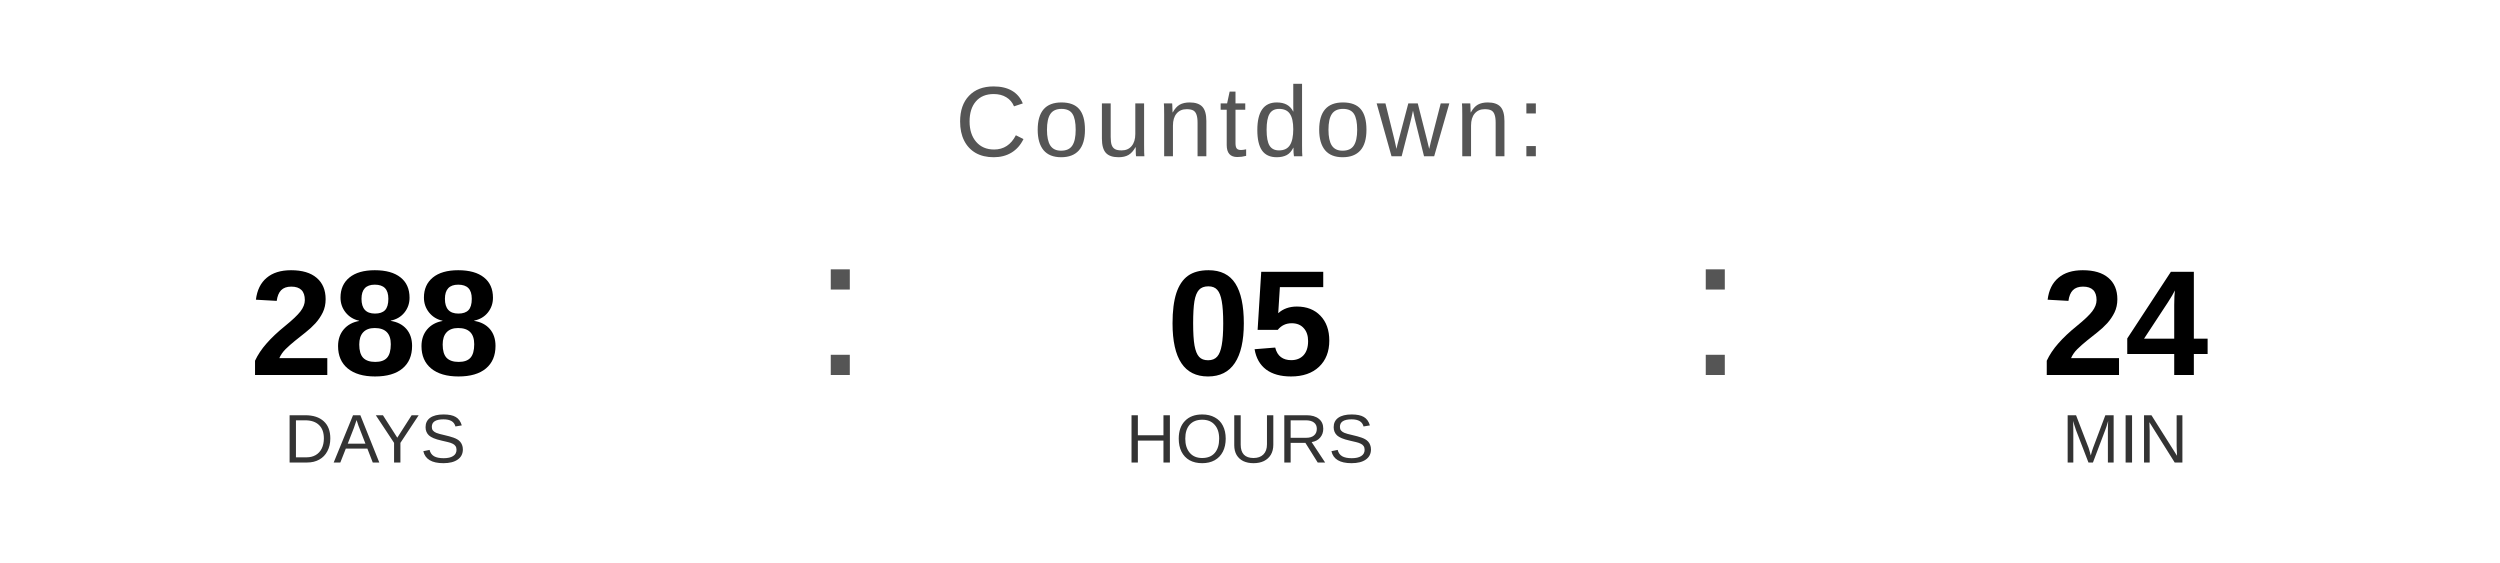
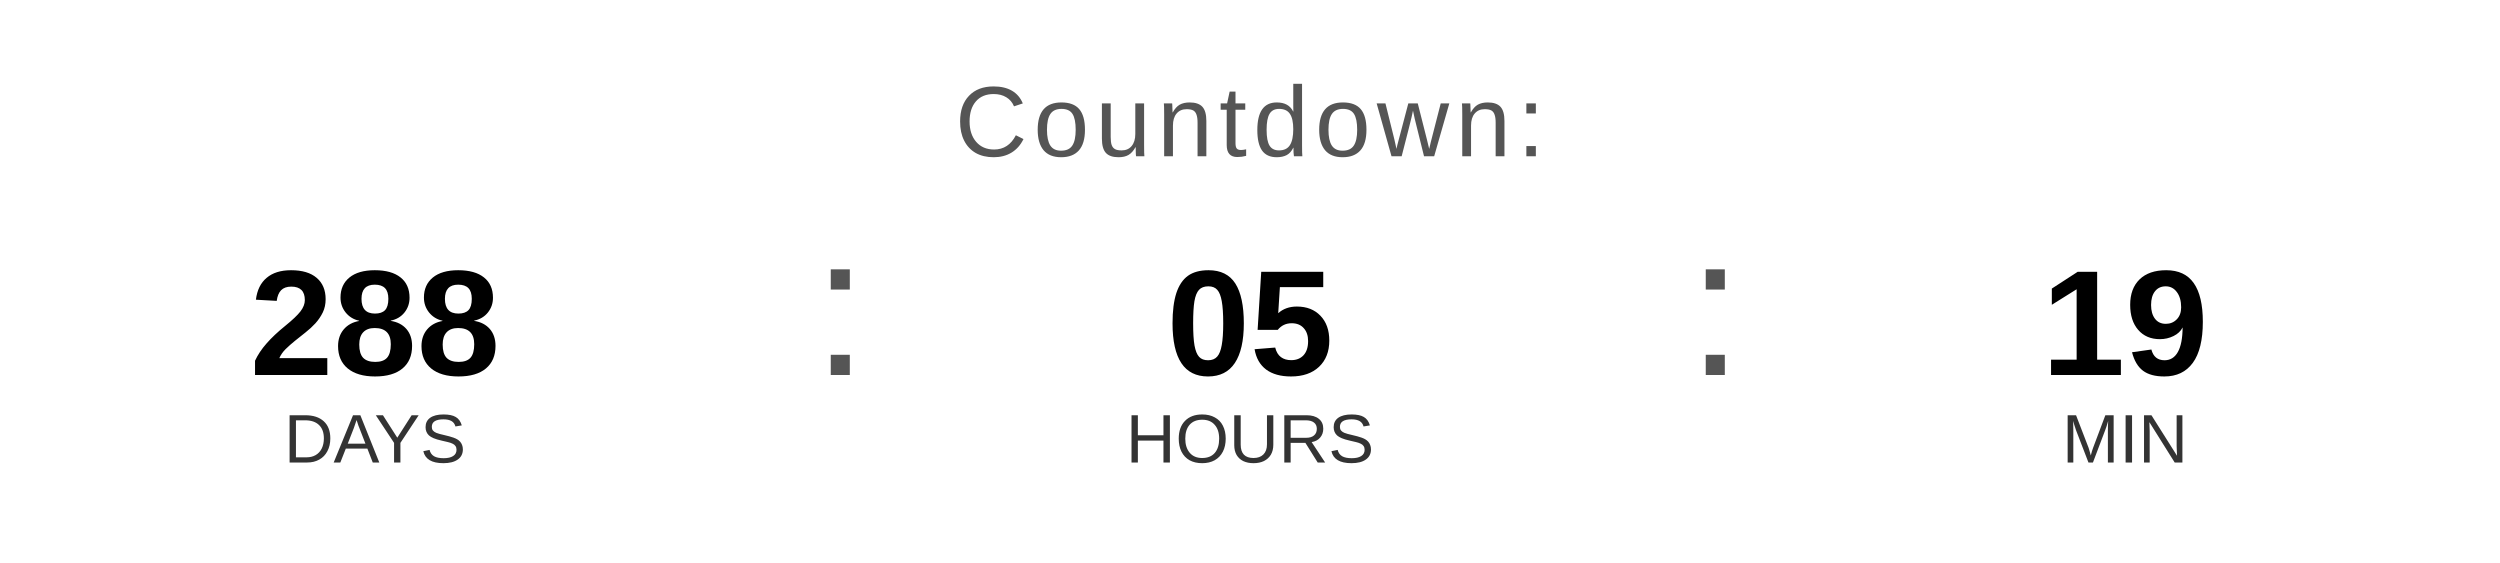
<svg xmlns="http://www.w3.org/2000/svg" width="400" height="90" viewBox="0 0 400 90">
  <text x="200" y="25" font-family="Arial, Helvetica, sans-serif" font-size="16" fill="#555555" text-anchor="middle" letter-spacing="1">
    Countdown:
  </text>
  <text x="60" y="60" font-family="Arial, Helvetica, sans-serif" font-size="24" font-weight="bold" fill="#000000" text-anchor="middle">288</text>
  <text x="60" y="74" font-family="Arial, Helvetica, sans-serif" font-size="11" fill="#333333" text-anchor="middle">DAYS</text>
  <text x="130" y="60" font-family="Arial, sans-serif" font-size="32" fill="#555555">:</text>
  <text x="200" y="60" font-family="Arial, Helvetica, sans-serif" font-size="24" font-weight="bold" fill="#000000" text-anchor="middle">05</text>
  <text x="200" y="74" font-family="Arial, Helvetica, sans-serif" font-size="11" fill="#333333" text-anchor="middle">HOURS</text>
  <text x="270" y="60" font-family="Arial, sans-serif" font-size="32" fill="#555555">:</text>
-   <text x="340" y="60" font-family="Arial, Helvetica, sans-serif" font-size="24" font-weight="bold" fill="#000000" text-anchor="middle">24</text>
+   <text x="340" y="60" font-family="Arial, Helvetica, sans-serif" font-size="24" font-weight="bold" fill="#000000" text-anchor="middle">19</text>
  <text x="340" y="74" font-family="Arial, Helvetica, sans-serif" font-size="11" fill="#333333" text-anchor="middle">MIN</text>
</svg>
